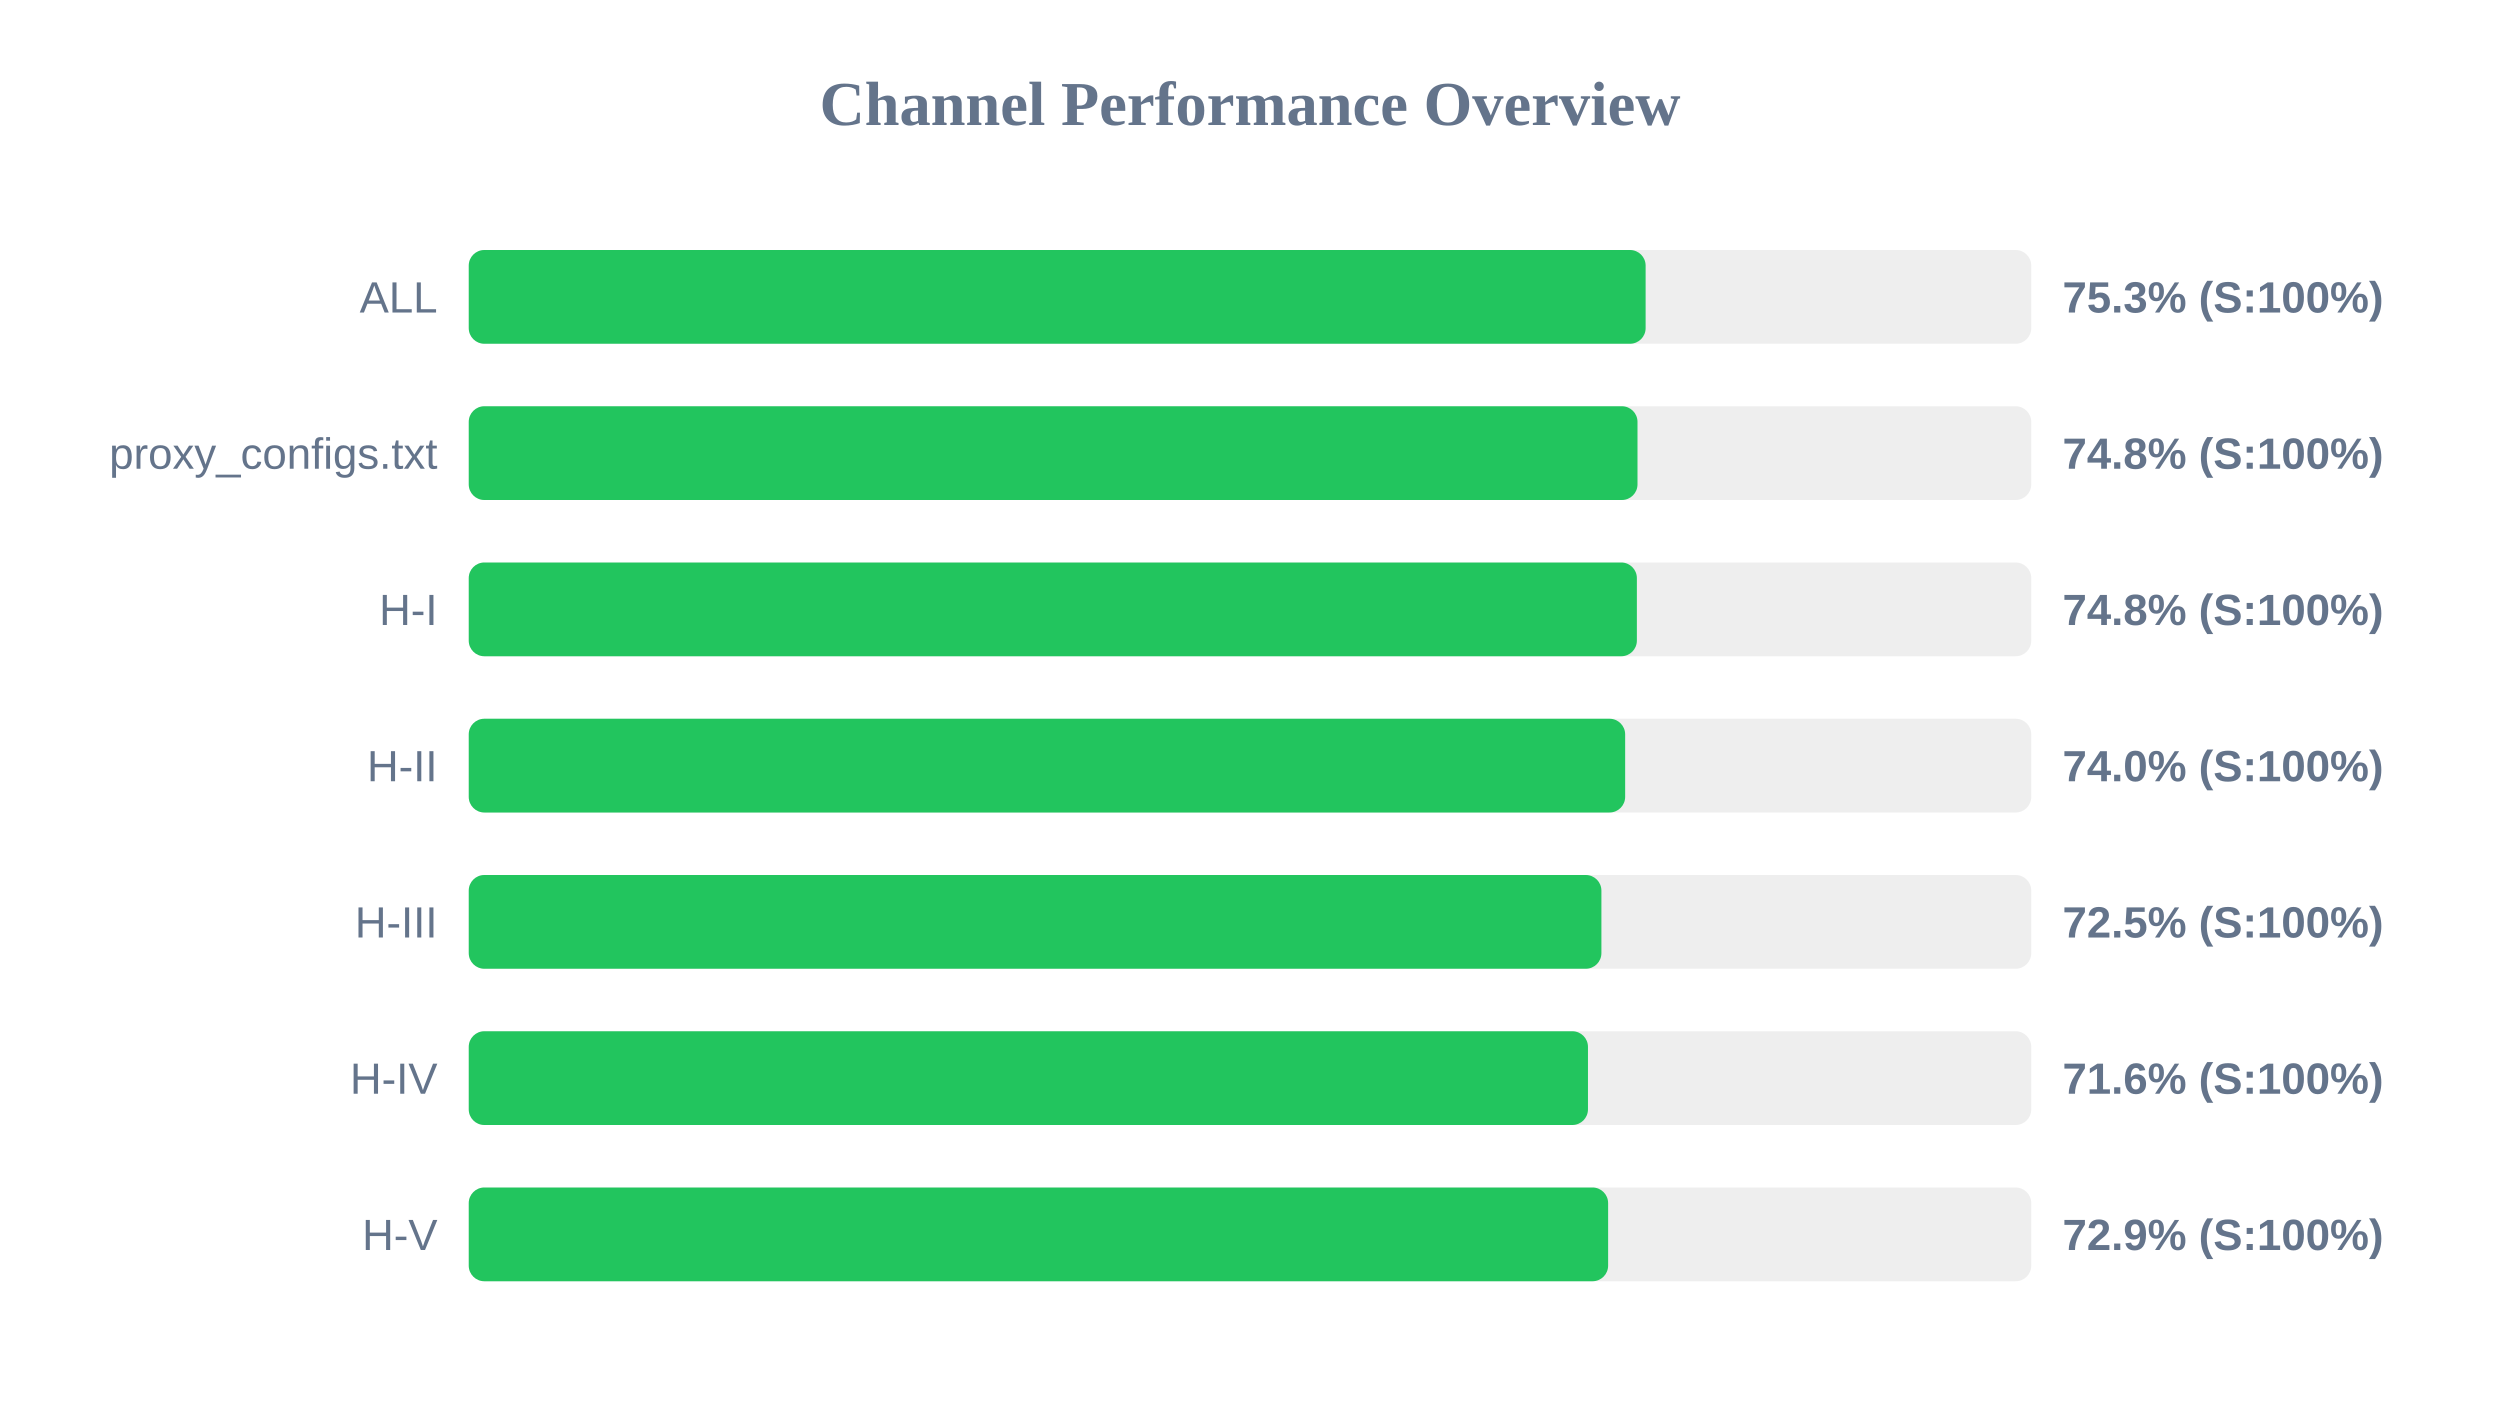
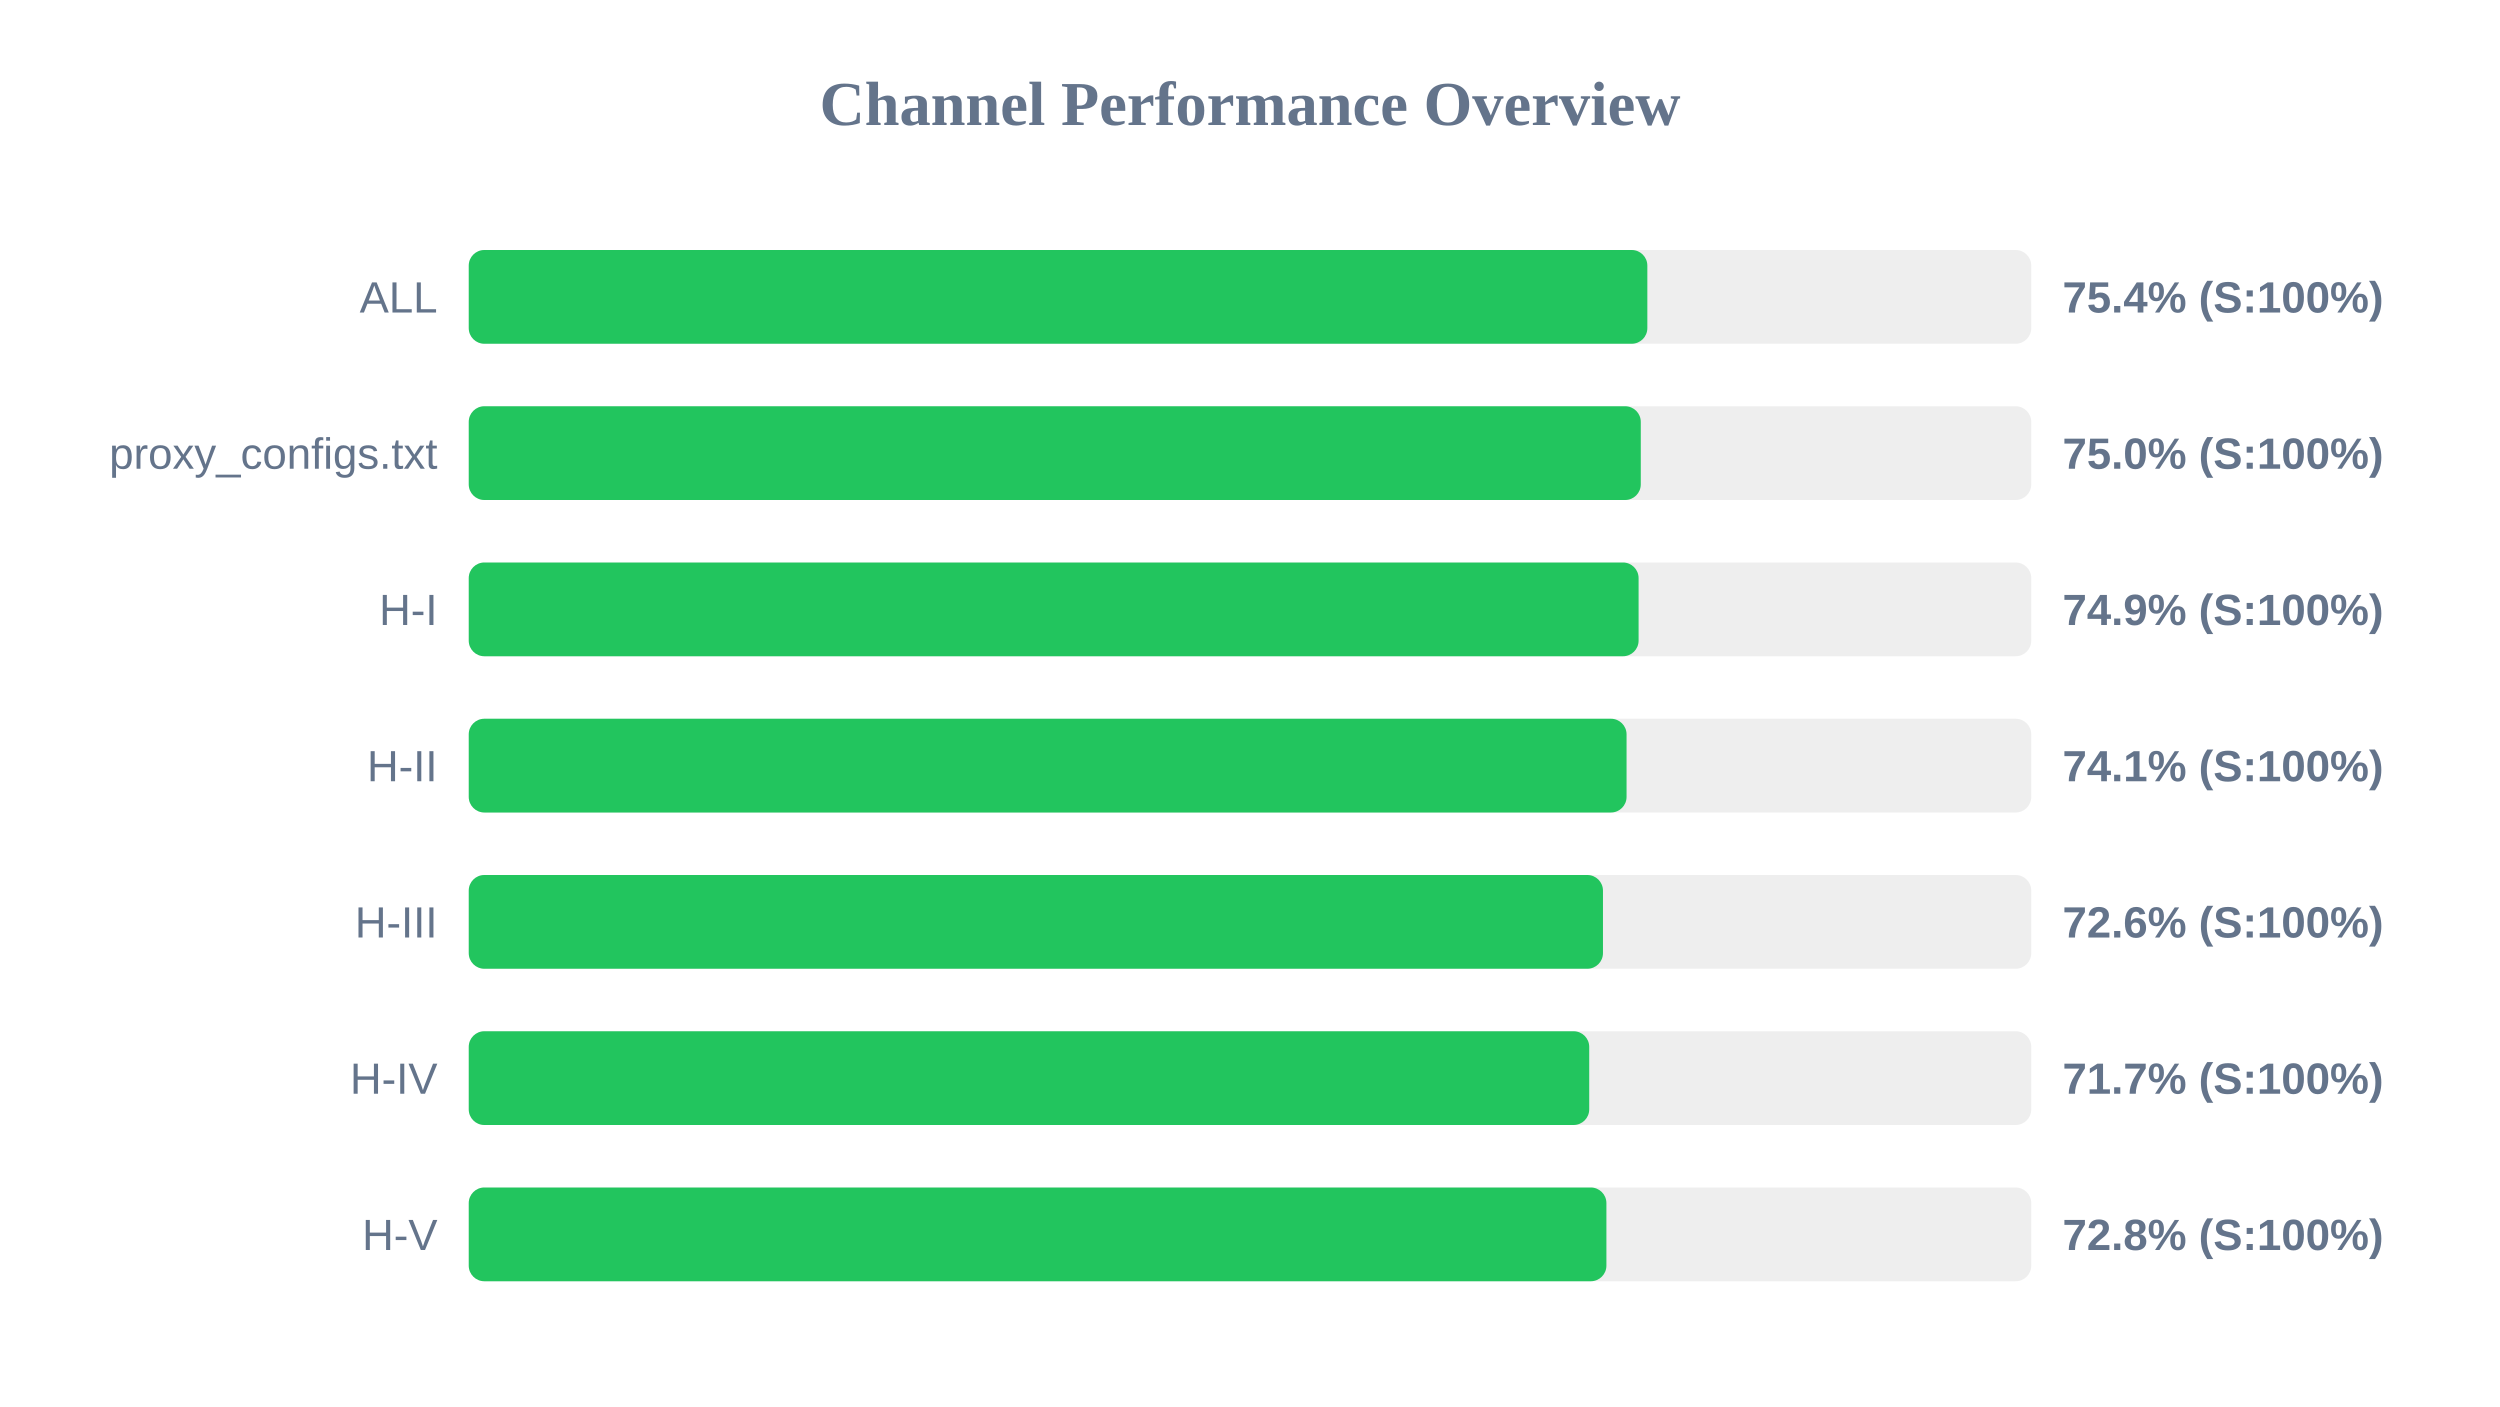
<svg xmlns="http://www.w3.org/2000/svg" width="800" height="450" version="1.1">
  <style>
        .row { font: 14px Arial; fill: #64748b; }
        .score { font: bold 14px Arial; fill: #64748b; }
    </style>
  <text x="400" y="40" text-anchor="middle" font-size="20px" font-weight="bold" fill="#64748b">Channel Performance Overview</text>
  <rect x="150" y="80" width="500" height="30" fill="#eee" rx="5" />
-   <rect x="150" y="80" width="376.6" height="30" fill="#22c55e" rx="5" />
+   <rect x="150" y="80" width="377.15" height="30" fill="#22c55e" rx="5" />
  <text x="140" y="100" text-anchor="end" class="row">ALL</text>
-   <text x="660" y="100" text-anchor="start" class="score">75.3% (S:100%)</text>
+   <text x="660" y="100" text-anchor="start" class="score">75.4% (S:100%)</text>
  <rect x="150" y="130" width="500" height="30" fill="#eee" rx="5" />
-   <rect x="150" y="130" width="374.0" height="30" fill="#22c55e" rx="5" />
+   <rect x="150" y="130" width="375.05" height="30" fill="#22c55e" rx="5" />
  <text x="140" y="150" text-anchor="end" class="row">proxy_configs.txt</text>
-   <text x="660" y="150" text-anchor="start" class="score">74.8% (S:100%)</text>
+   <text x="660" y="150" text-anchor="start" class="score">75.0% (S:100%)</text>
  <rect x="150" y="180" width="500" height="30" fill="#eee" rx="5" />
-   <rect x="150" y="180" width="373.8" height="30" fill="#22c55e" rx="5" />
+   <rect x="150" y="180" width="374.35" height="30" fill="#22c55e" rx="5" />
  <text x="140" y="200" text-anchor="end" class="row">H-I</text>
-   <text x="660" y="200" text-anchor="start" class="score">74.8% (S:100%)</text>
+   <text x="660" y="200" text-anchor="start" class="score">74.9% (S:100%)</text>
  <rect x="150" y="230" width="500" height="30" fill="#eee" rx="5" />
-   <rect x="150" y="230" width="370.05" height="30" fill="#22c55e" rx="5" />
+   <rect x="150" y="230" width="370.5" height="30" fill="#22c55e" rx="5" />
  <text x="140" y="250" text-anchor="end" class="row">H-II</text>
-   <text x="660" y="250" text-anchor="start" class="score">74.0% (S:100%)</text>
+   <text x="660" y="250" text-anchor="start" class="score">74.1% (S:100%)</text>
  <rect x="150" y="280" width="500" height="30" fill="#eee" rx="5" />
-   <rect x="150" y="280" width="362.45" height="30" fill="#22c55e" rx="5" />
+   <rect x="150" y="280" width="362.95" height="30" fill="#22c55e" rx="5" />
  <text x="140" y="300" text-anchor="end" class="row">H-III</text>
-   <text x="660" y="300" text-anchor="start" class="score">72.5% (S:100%)</text>
+   <text x="660" y="300" text-anchor="start" class="score">72.6% (S:100%)</text>
  <rect x="150" y="330" width="500" height="30" fill="#eee" rx="5" />
-   <rect x="150" y="330" width="358.15" height="30" fill="#22c55e" rx="5" />
+   <rect x="150" y="330" width="358.55" height="30" fill="#22c55e" rx="5" />
  <text x="140" y="350" text-anchor="end" class="row">H-IV</text>
-   <text x="660" y="350" text-anchor="start" class="score">71.6% (S:100%)</text>
+   <text x="660" y="350" text-anchor="start" class="score">71.7% (S:100%)</text>
  <rect x="150" y="380" width="500" height="30" fill="#eee" rx="5" />
-   <rect x="150" y="380" width="364.6" height="30" fill="#22c55e" rx="5" />
+   <rect x="150" y="380" width="364.05" height="30" fill="#22c55e" rx="5" />
  <text x="140" y="400" text-anchor="end" class="row">H-V</text>
-   <text x="660" y="400" text-anchor="start" class="score">72.9% (S:100%)</text>
+   <text x="660" y="400" text-anchor="start" class="score">72.8% (S:100%)</text>
</svg>
